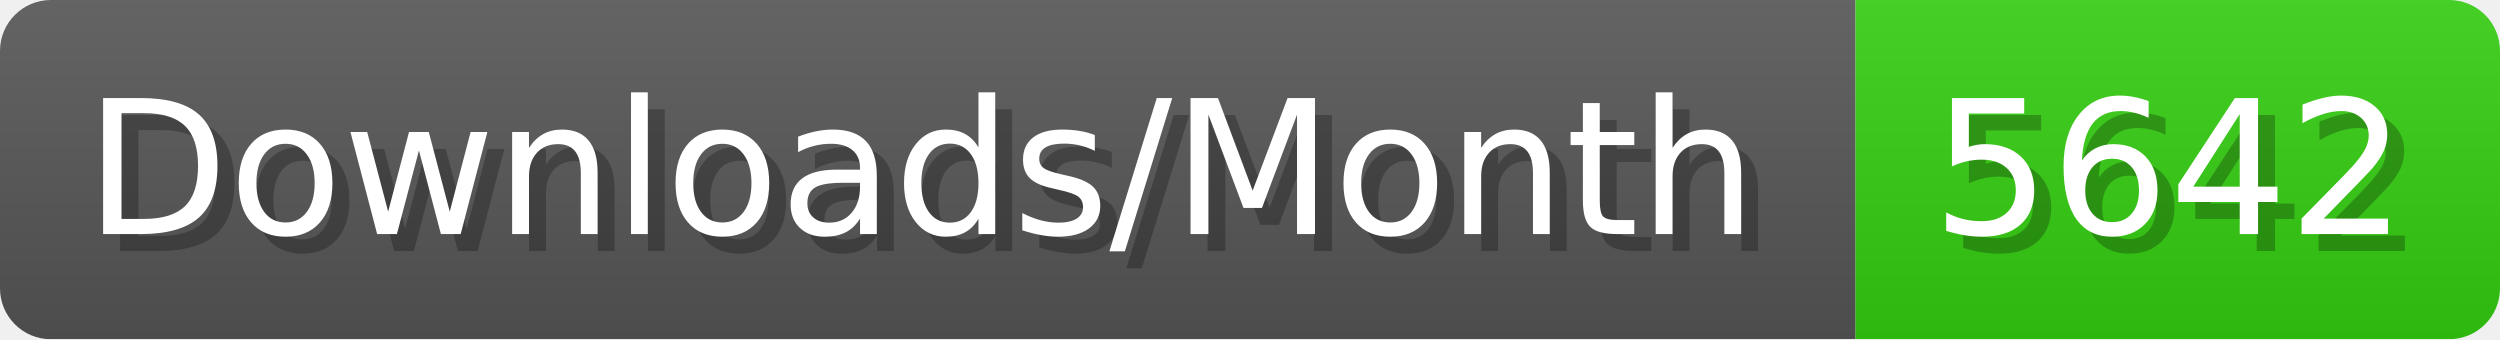
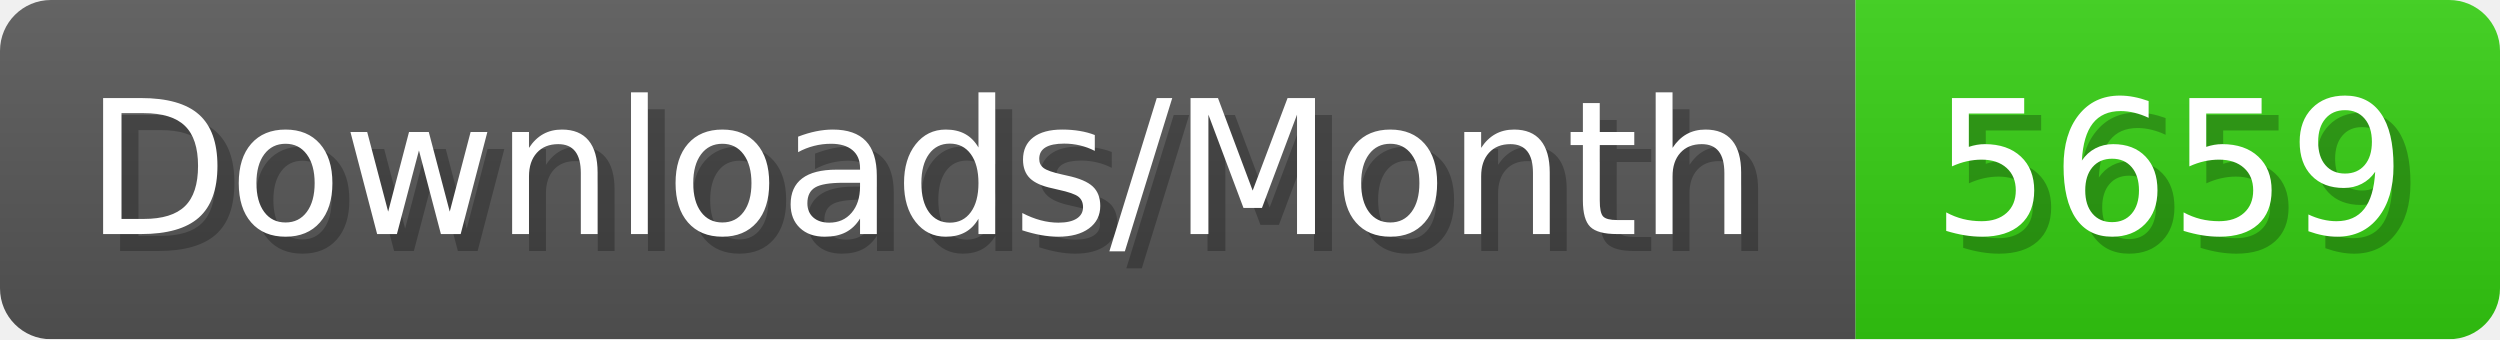
- <svg xmlns="http://www.w3.org/2000/svg" width="147.4" height="20" viewBox="0 0 1474 200" role="img" aria-label="Downloads/Month: 5642">
+ <svg xmlns="http://www.w3.org/2000/svg" width="147.4" height="20" viewBox="0 0 1474 200" role="img" aria-label="Downloads/Month: 5659">
  <linearGradient id="YlXUI" x2="0" y2="100%">
    <stop offset="0" stop-opacity=".1" stop-color="#EEE" />
    <stop offset="1" stop-opacity=".1" />
  </linearGradient>
  <mask id="JHhop">
    <rect width="1474" height="200" rx="30" fill="#FFF" />
  </mask>
  <g mask="url(#JHhop)">
    <rect width="1094" height="200" fill="#555" />
    <rect width="380" height="200" fill="#3C1" x="1094" />
    <rect width="1474" height="200" fill="url(#YlXUI)" />
  </g>
  <g aria-hidden="true" fill="#fff" text-anchor="start" font-family="Verdana,DejaVu Sans,sans-serif" font-size="110">
    <text x="60" y="148" textLength="994" fill="#000" opacity="0.25">Downloads/Month</text>
    <text x="50" y="138" textLength="994">Downloads/Month</text>
-     <text x="1149" y="148" textLength="280" fill="#000" opacity="0.25">5642</text>
-     <text x="1139" y="138" textLength="280">5642</text>
+     <text x="1149" y="148" textLength="280" fill="#000" opacity="0.25">5659</text>
+     <text x="1139" y="138" textLength="280">5659</text>
  </g>
</svg>
